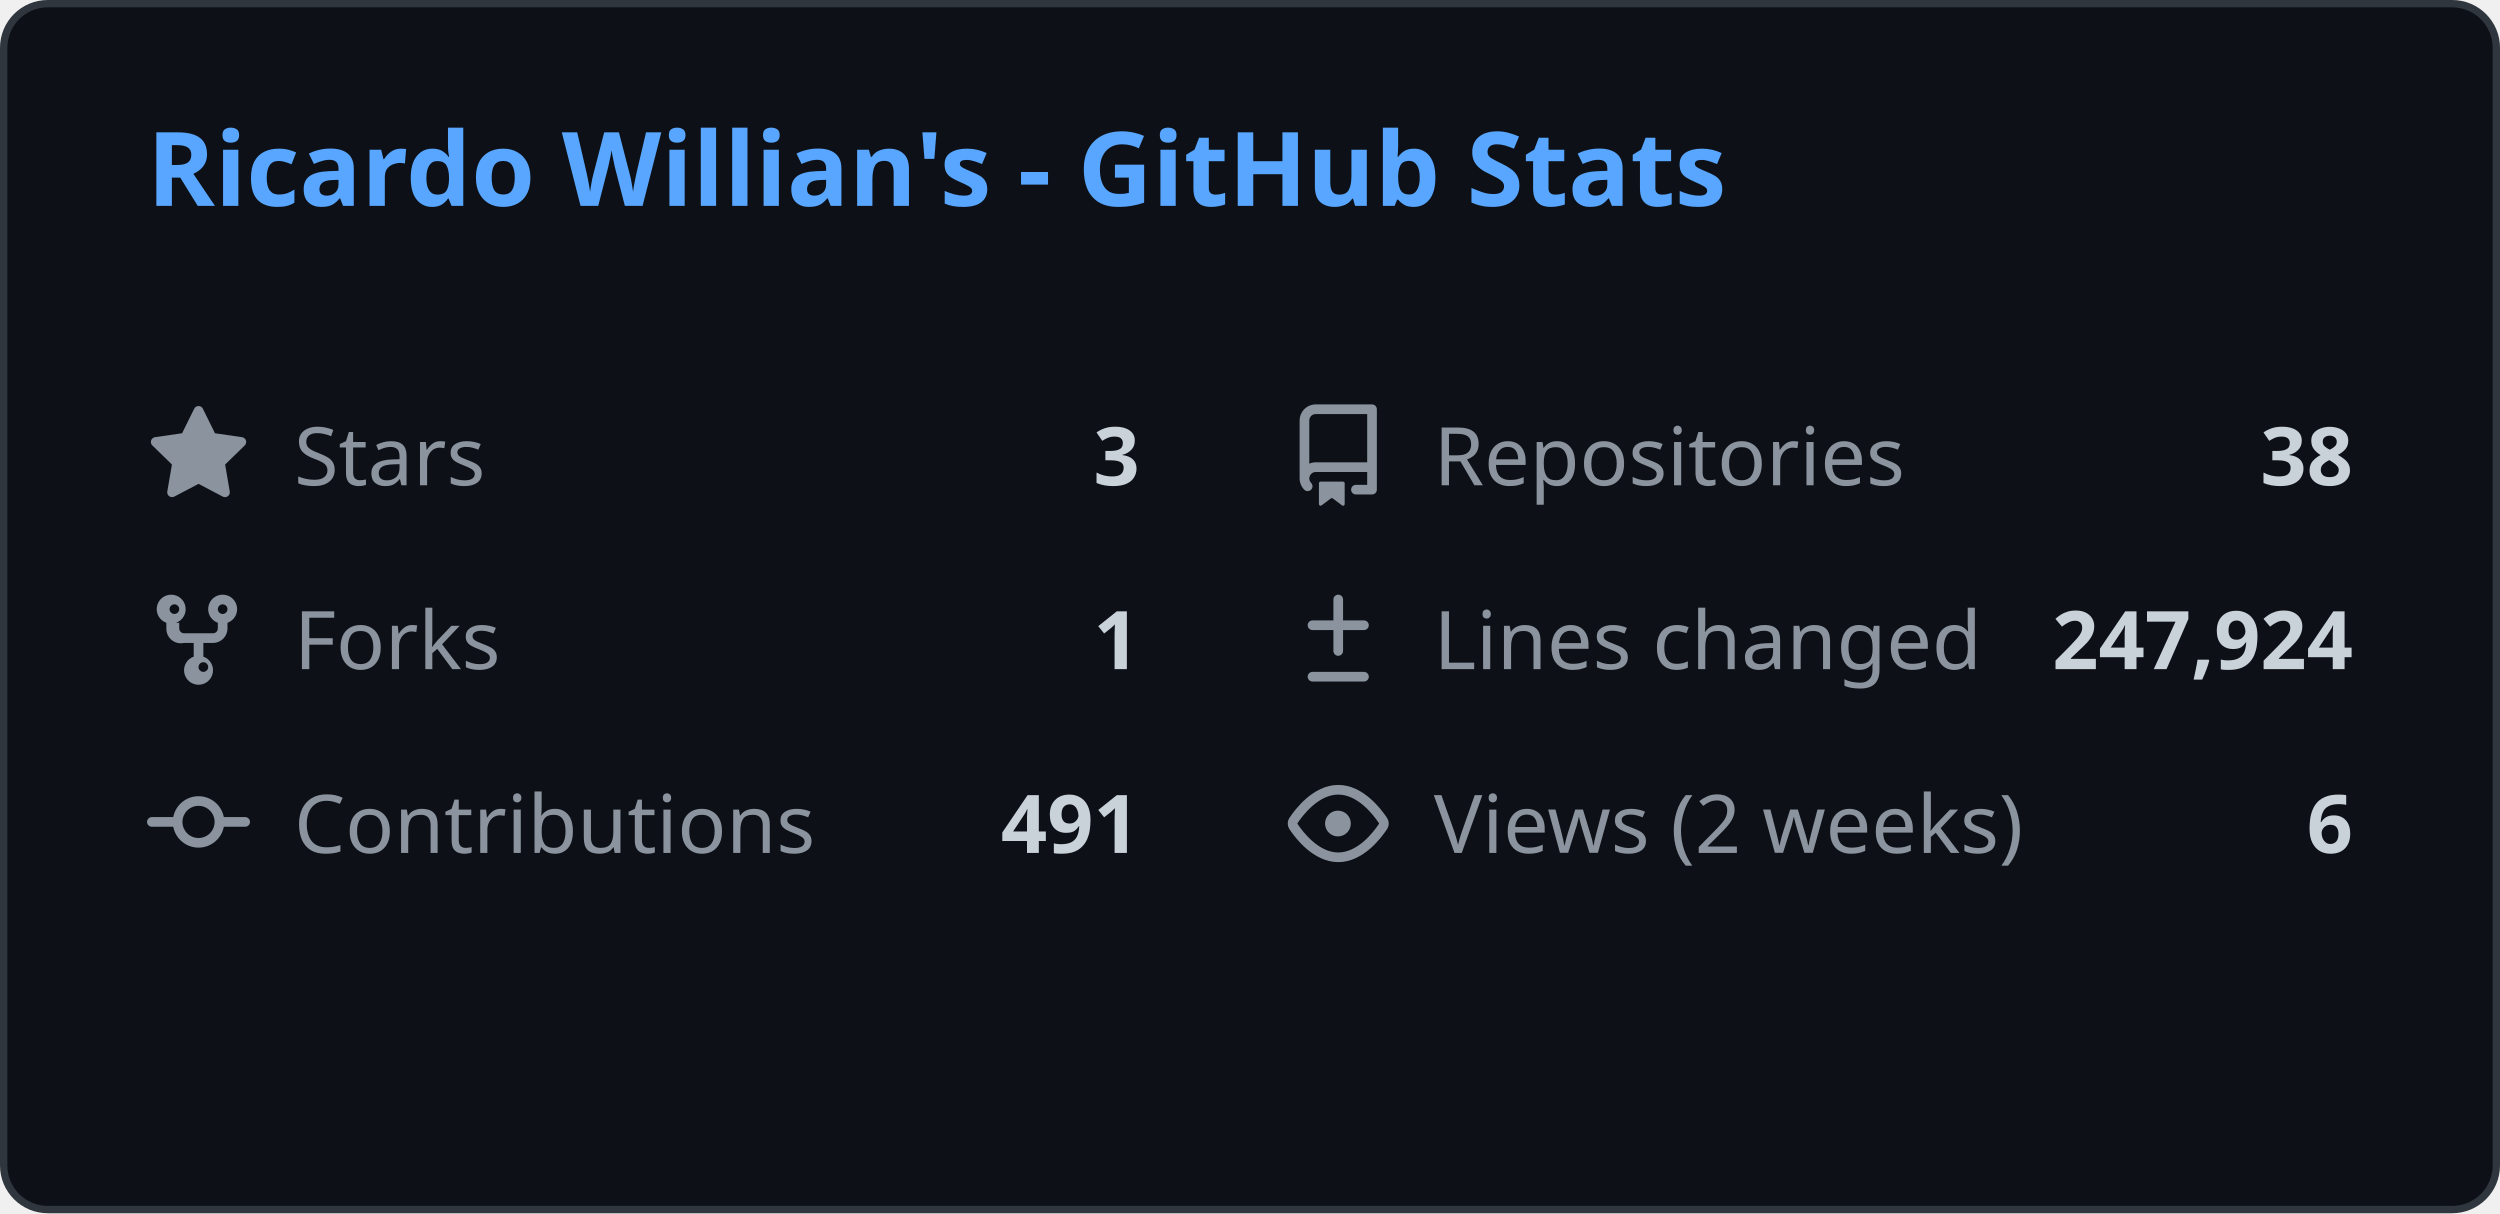
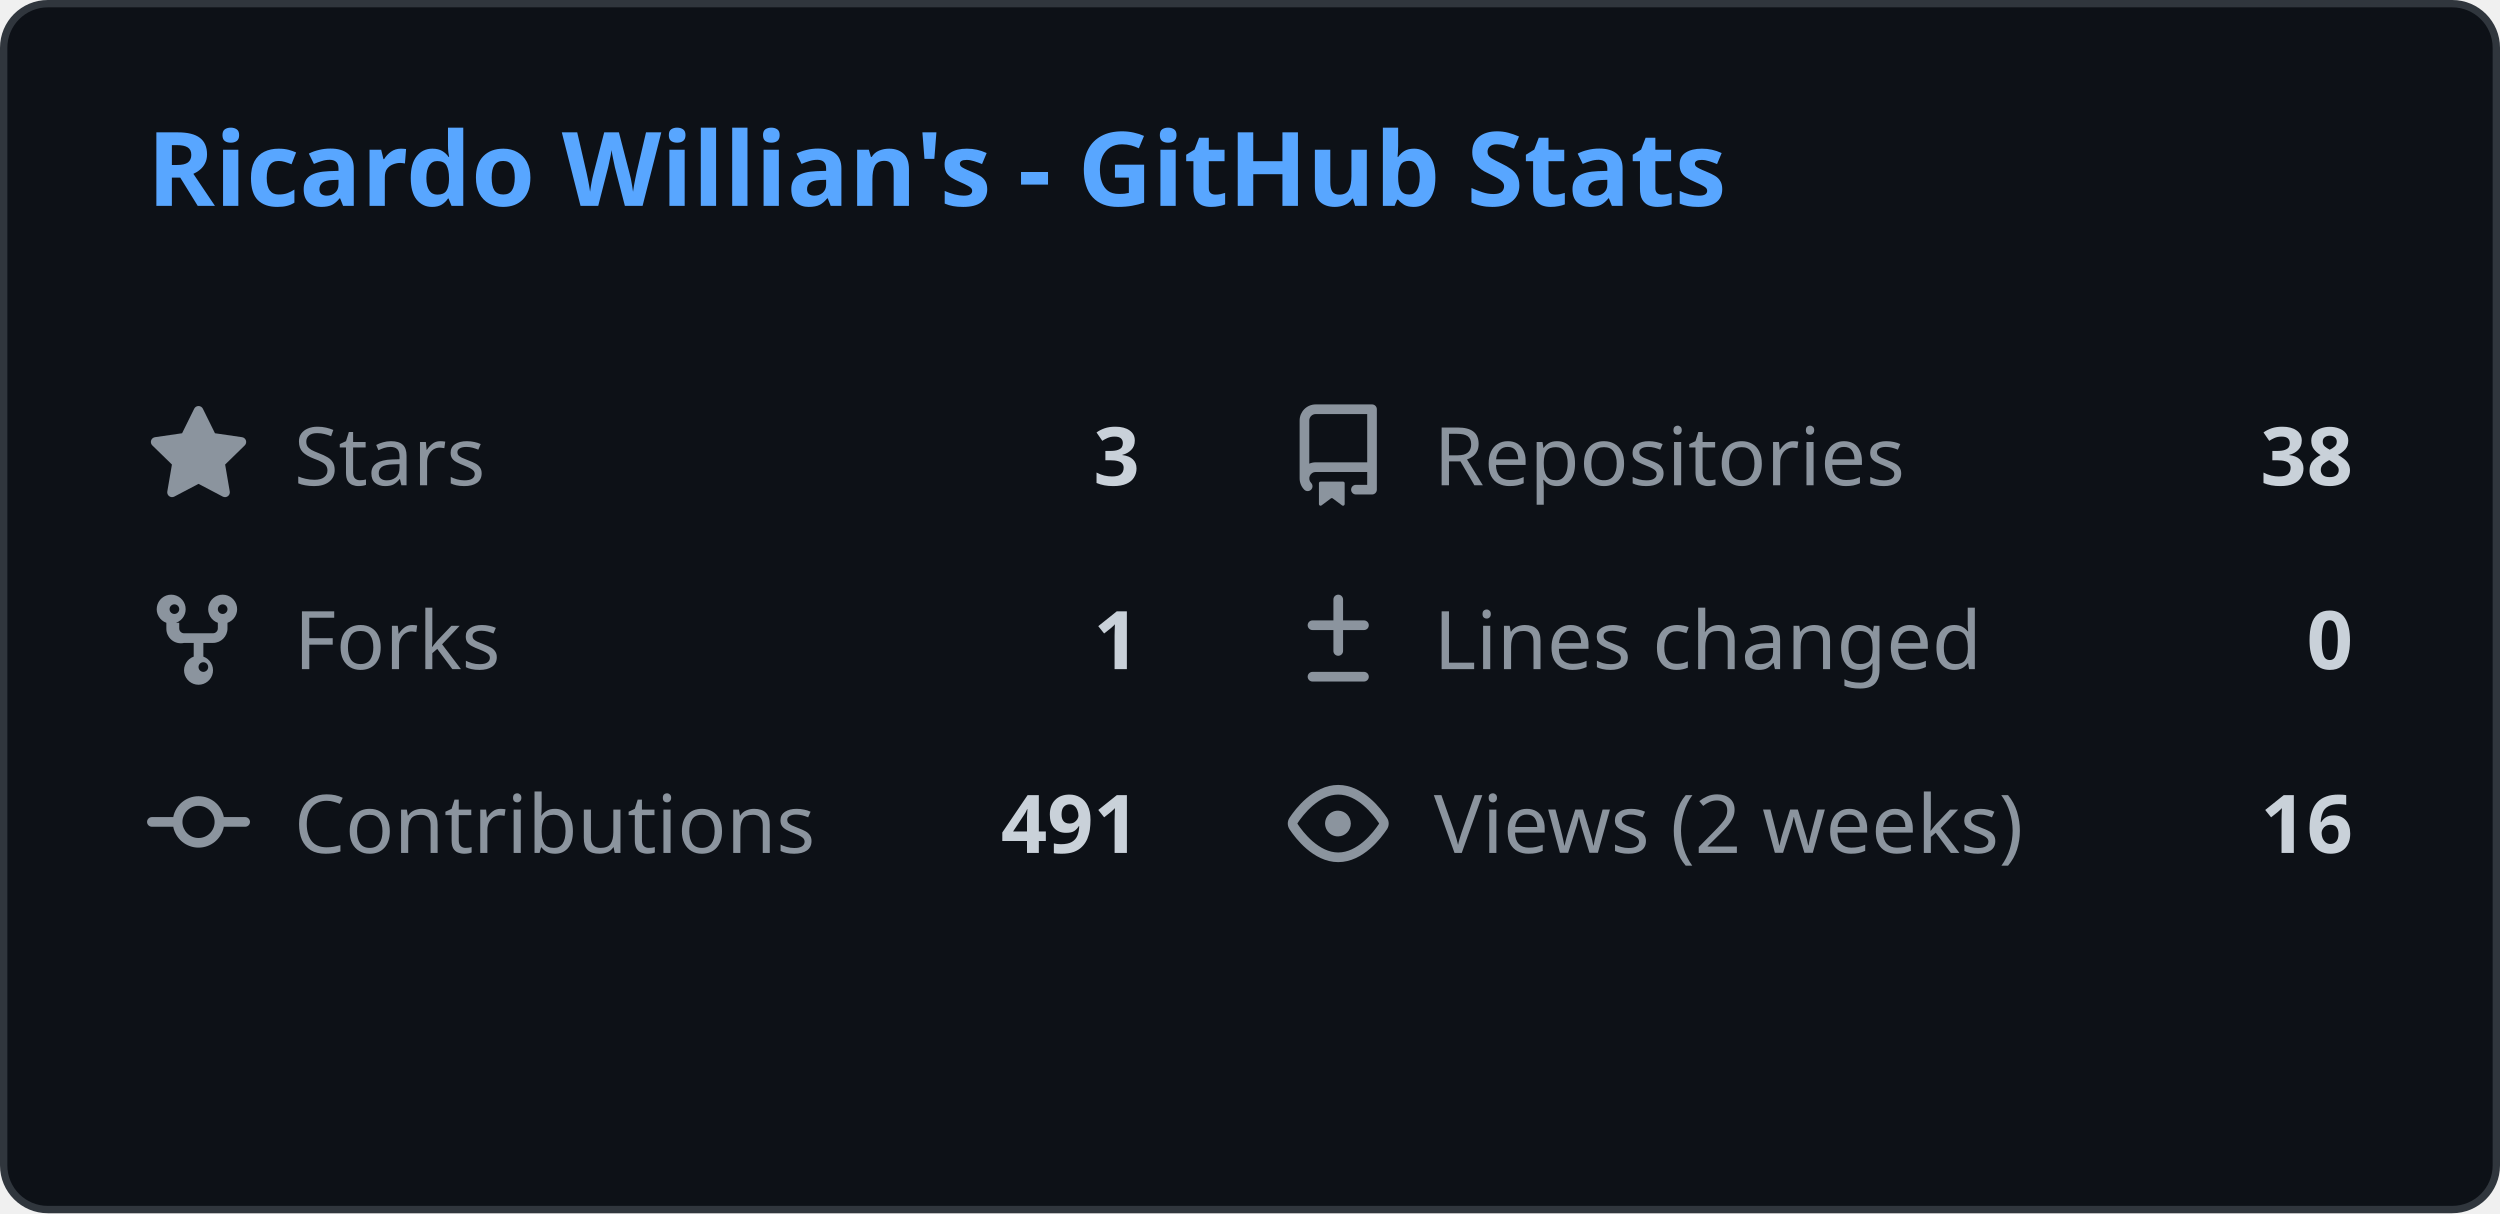
<svg xmlns="http://www.w3.org/2000/svg" width="340" height="165" viewBox="0 0 340 165" fill="none">
  <style>
    .header { font: 600 14px 'Segoe UI', Ubuntu, Sans-Serif; fill: #58a6ff; }
    .stat-label { font: 400 11px 'Segoe UI', Ubuntu, Sans-Serif; fill: #8b949e; }
    .stat-value { font: 600 11px 'Segoe UI', Ubuntu, Sans-Serif; fill: #c9d1d9; }
    .icon { fill: #8b949e; }
    
    @media (prefers-color-scheme: light) {
      .header { fill: #0969da; }
      .stat-label { fill: #57606a; }
      .stat-value { fill: #1f2328; }
      .icon { fill: #57606a; }
      rect.bg { fill: #ffffff !important; stroke: #d0d7de !important; }
    }
  </style>
  <rect class="bg" x="0.5" y="0.5" rx="6" width="339" height="164" fill="#0d1117" stroke="#30363d" />
  <g transform="translate(20, 28)">
    <text class="header">Ricardo Willian's - GitHub Stats</text>
  </g>
  <g transform="translate(20, 55)">
    <svg class="icon" viewBox="0 0 16 16" width="14" height="14">
      <path d="M8 .25a.75.75 0 01.673.418l1.882 3.815 4.21.612a.75.75 0 01.416 1.279l-3.046 2.97.719 4.192a.75.75 0 01-1.088.791L8 12.347l-3.766 1.98a.75.75 0 01-1.088-.79l.72-4.194L.818 6.374a.75.75 0 01.416-1.28l4.21-.611L7.327.668A.75.75 0 018 .25z" />
    </svg>
    <text class="stat-label" x="20" y="11">Stars</text>
    <text class="stat-value" x="135" y="11" text-anchor="end">3</text>
  </g>
  <g transform="translate(175, 55)">
    <svg class="icon" viewBox="0 0 16 16" width="14" height="14">
      <path d="M2 2.5A2.5 2.5 0 014.5 0h8.75a.75.75 0 01.75.75v12.5a.75.75 0 01-.75.75h-2.5a.75.75 0 110-1.5h1.75v-2h-8a1 1 0 00-.714 1.7.75.75 0 01-1.072 1.05A2.495 2.495 0 012 11.5v-9zm10.5-1H4.5a1 1 0 00-1 1v6.708A2.486 2.486 0 014.5 9h8V1.5zM5 12.25v3.25a.25.25 0 00.4.2l1.45-1.087a.25.25 0 01.3 0L8.6 15.7a.25.25 0 00.4-.2v-3.25a.25.25 0 00-.25-.25h-3.5a.25.25 0 00-.25.25z" />
    </svg>
    <text class="stat-label" x="20" y="11">Repositories</text>
    <text class="stat-value" x="145" y="11" text-anchor="end">38</text>
  </g>
  <g transform="translate(20, 80)">
    <svg class="icon" viewBox="0 0 16 16" width="14" height="14">
      <path d="M5 5.372v.878c0 .414.336.75.75.75h4.5a.75.75 0 00.75-.75v-.878a2.25 2.25 0 111.5 0v.878a2.25 2.25 0 01-2.25 2.25h-1.5v2.128a2.251 2.251 0 11-1.5 0V8.5h-1.5A2.25 2.25 0 013 6.25v-.878a2.25 2.25 0 111.5 0zM5 3.25a.75.75 0 10-1.5 0 .75.75 0 001.5 0zm6.75.75a.75.75 0 10-.75-.75.75.75 0 00.75.75zM8 12.25a.75.75 0 101.5 0 .75.75 0 00-1.5 0z" />
    </svg>
    <text class="stat-label" x="20" y="11">Forks</text>
    <text class="stat-value" x="135" y="11" text-anchor="end">1</text>
  </g>
  <g transform="translate(175, 80)">
    <svg class="icon" viewBox="0 0 16 16" width="14" height="14">
      <path d="M8.75 1.75a.75.75 0 00-1.5 0V5H4a.75.75 0 000 1.5h3.25v3.25a.75.75 0 001.5 0V6.5H12a.75.75 0 000-1.5H8.75V1.75zM4 13a.75.75 0 000 1.5h8a.75.75 0 000-1.5H4z" />
    </svg>
    <text class="stat-label" x="20" y="11">Lines changed</text>
-     <text class="stat-value" x="145" y="11" text-anchor="end">247,924</text>
+     <text class="stat-value" x="145" y="11" text-anchor="end">0</text>
  </g>
  <g transform="translate(20, 105)">
    <svg class="icon" viewBox="0 0 16 16" width="14" height="14">
      <path d="M11.93 8.5a4.002 4.002 0 01-7.86 0H.75a.75.75 0 010-1.5h3.32a4.002 4.002 0 017.86 0h3.32a.75.75 0 010 1.5h-3.32zm-1.43-.75a2.5 2.5 0 10-5 0 2.5 2.5 0 005 0z" />
    </svg>
    <text class="stat-label" x="20" y="11">Contributions</text>
    <text class="stat-value" x="135" y="11" text-anchor="end">491</text>
  </g>
  <g transform="translate(175, 105)">
    <svg class="icon" viewBox="0 0 16 16" width="14" height="14">
      <path d="M8 2c1.981 0 3.671.992 4.933 2.078 1.27 1.091 2.187 2.345 2.637 3.023a1.62 1.62 0 010 1.798c-.45.678-1.367 1.932-2.637 3.023C11.67 13.008 9.981 14 8 14c-1.981 0-3.671-.992-4.933-2.078C1.797 10.83.88 9.576.43 8.898a1.62 1.62 0 010-1.798c.45-.677 1.367-1.931 2.637-3.022C4.33 2.992 6.019 2 8 2zM1.679 7.932a.12.12 0 000 .136c.411.622 1.241 1.75 2.366 2.717C5.176 11.758 6.527 12.5 8 12.5c1.473 0 2.825-.742 3.955-1.715 1.124-.967 1.954-2.096 2.366-2.717a.12.12 0 000-.136c-.412-.621-1.242-1.75-2.366-2.717C10.824 4.242 9.473 3.5 8 3.5c-1.473 0-2.824.742-3.955 1.715-1.124.967-1.954 2.096-2.366 2.717zM8 10a2 2 0 11-.001-3.999A2 2 0 018 10z" />
    </svg>
    <text class="stat-label" x="20" y="11">Views (2 weeks)</text>
-     <text class="stat-value" x="145" y="11" text-anchor="end">6</text>
+     <text class="stat-value" x="145" y="11" text-anchor="end">16</text>
  </g>
</svg>
